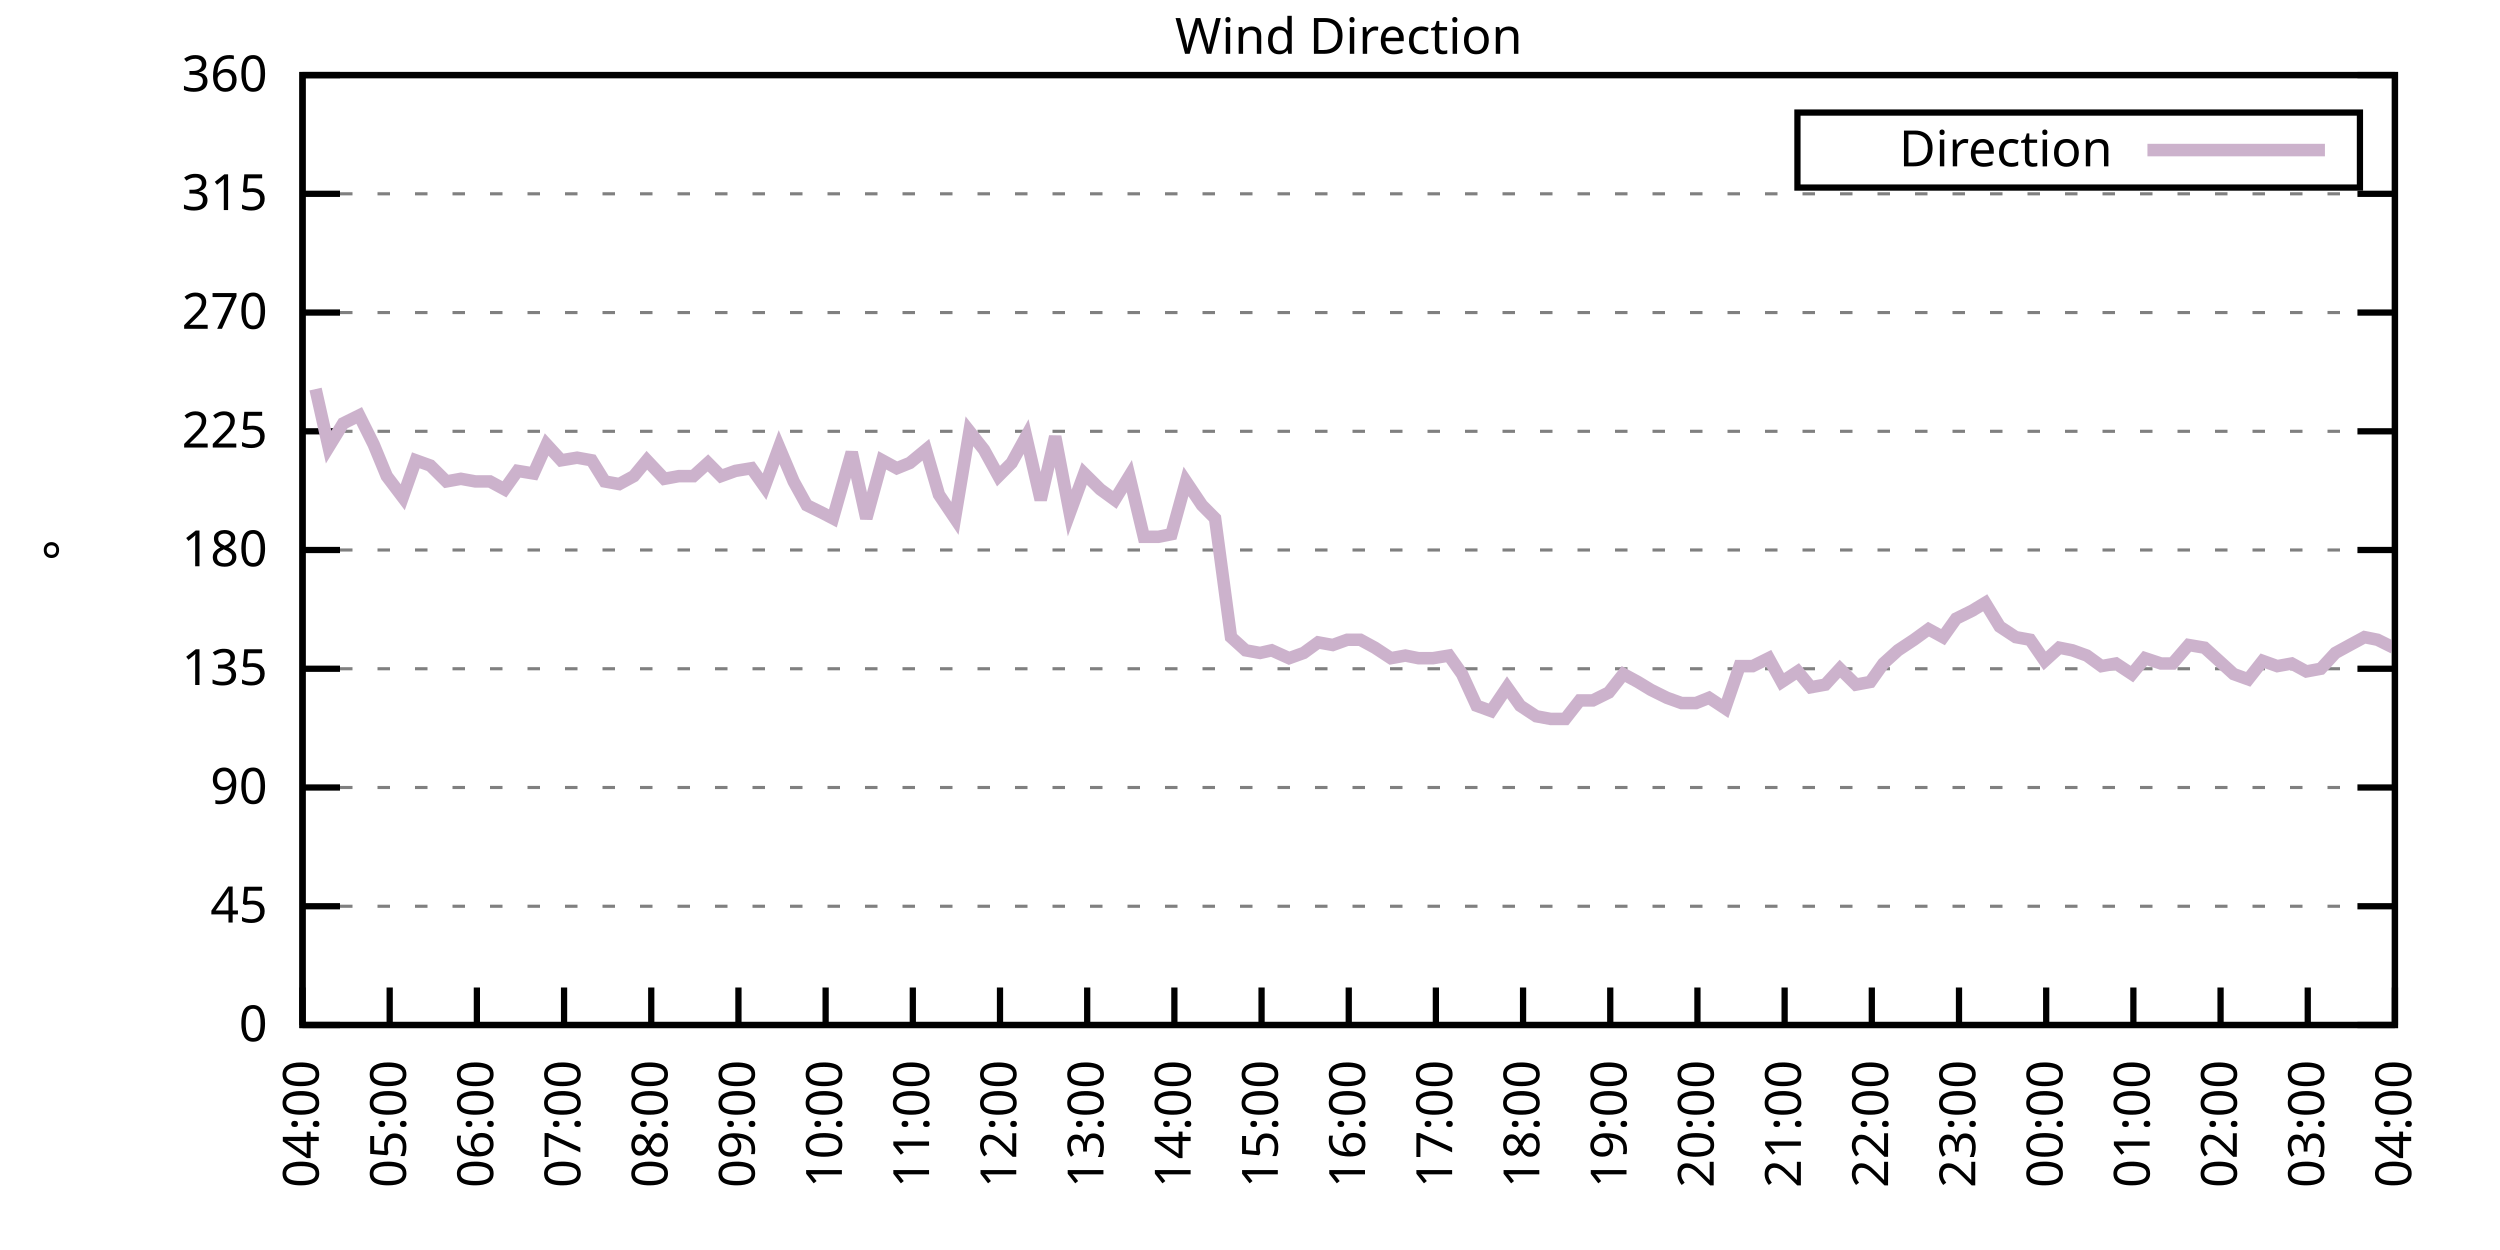
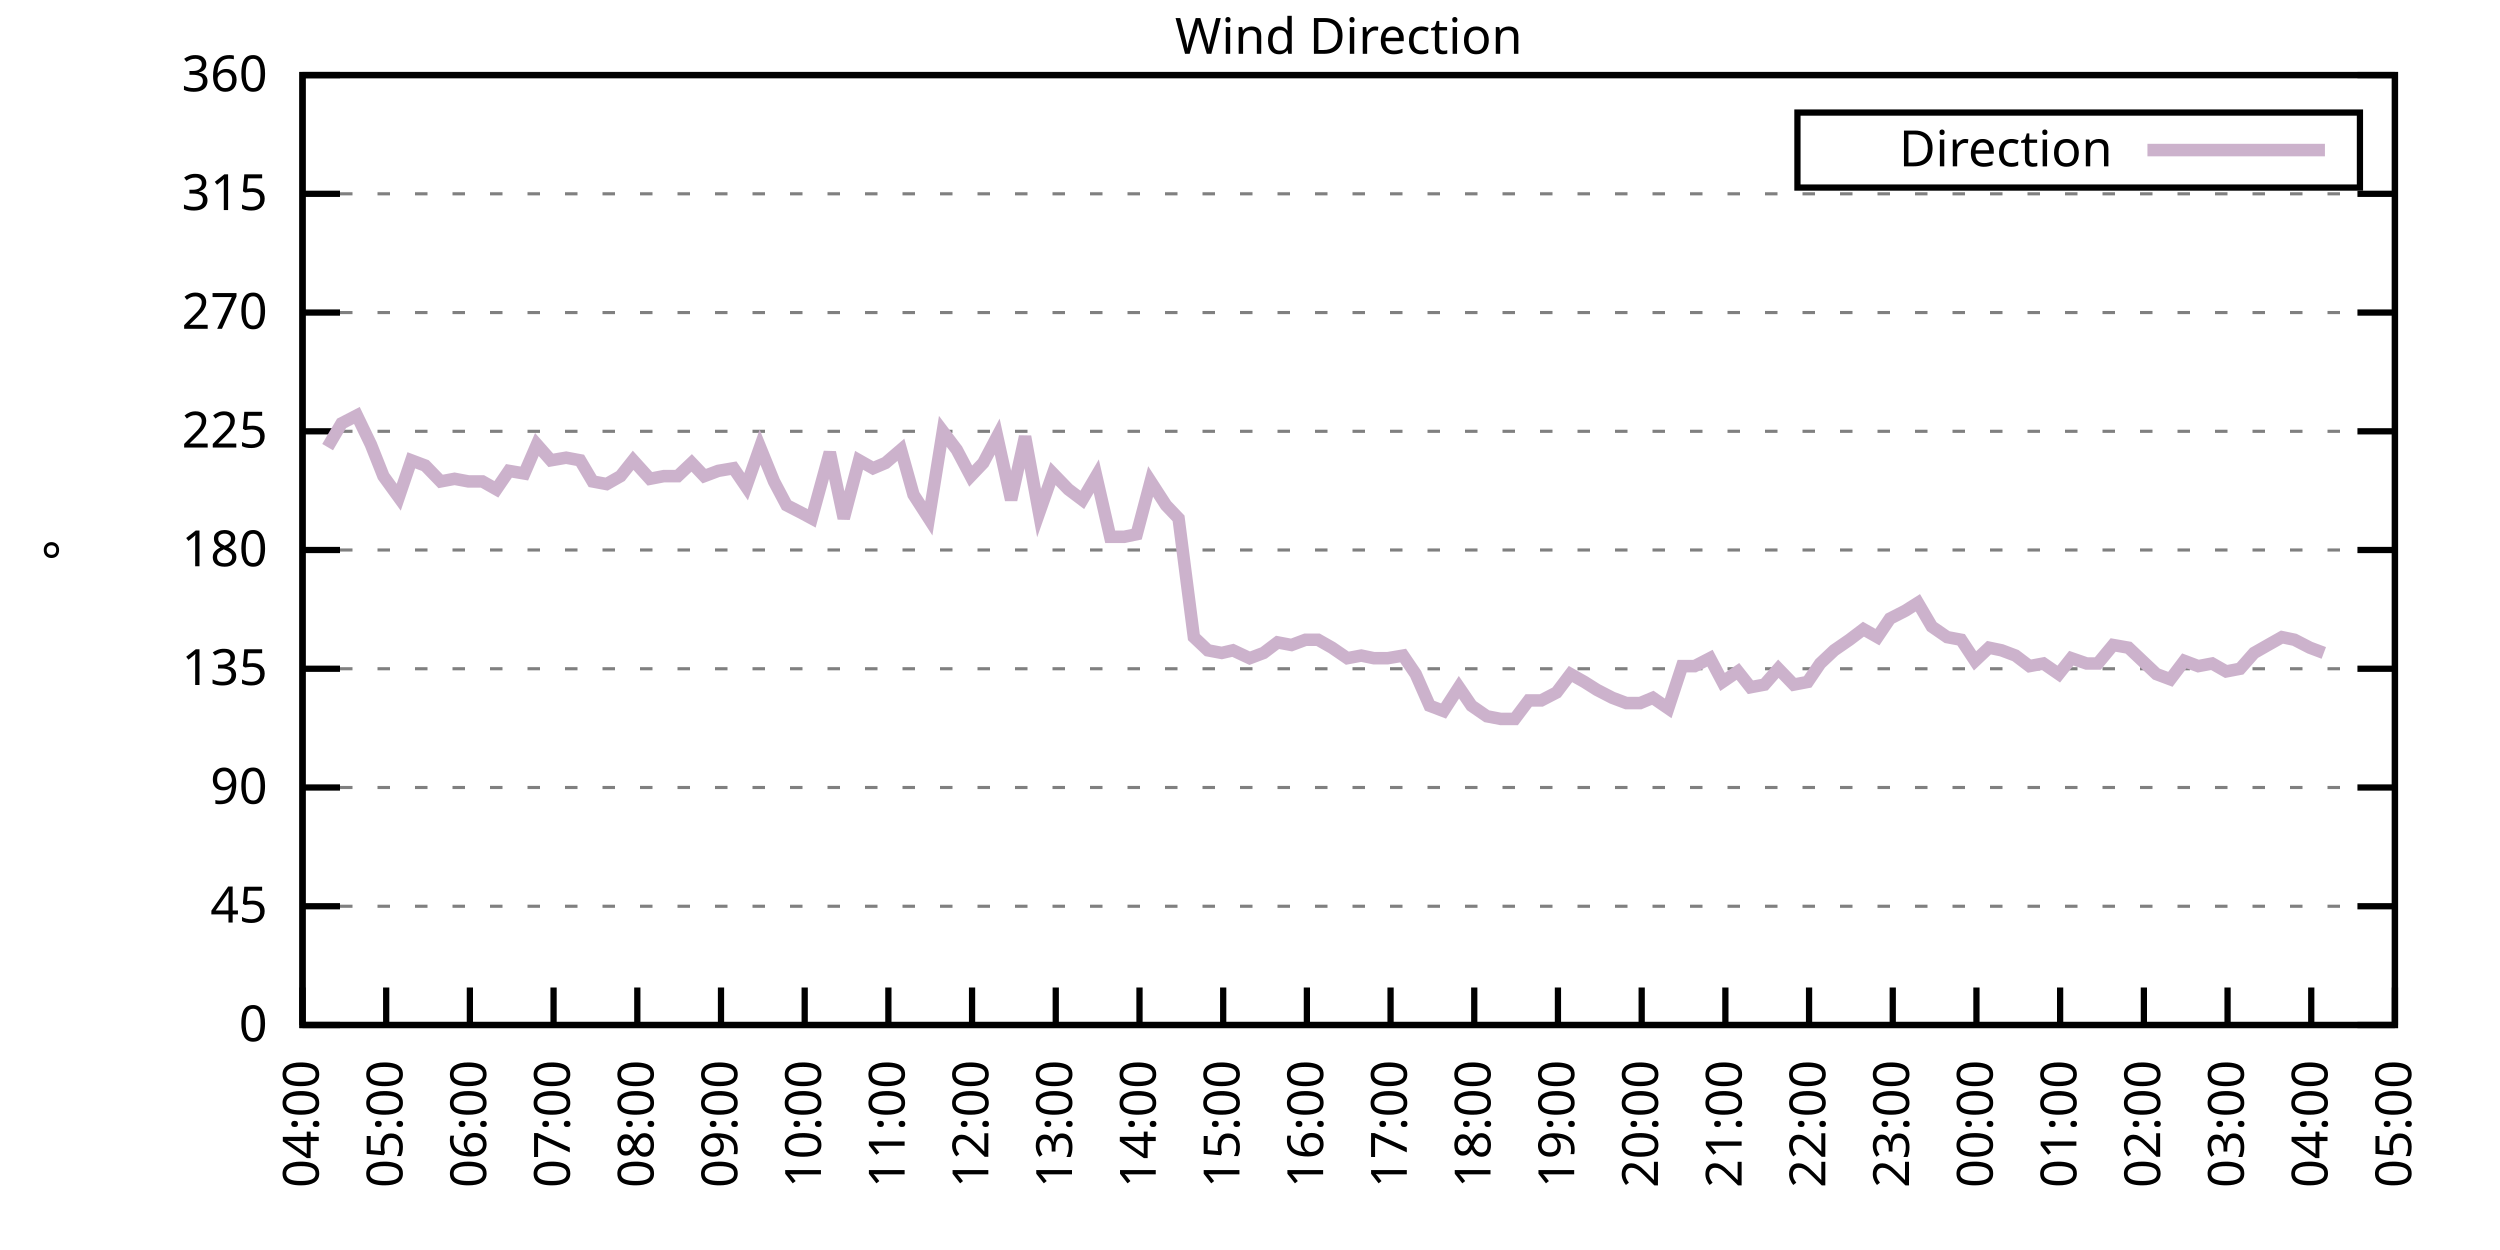
<svg xmlns="http://www.w3.org/2000/svg" xmlns:xlink="http://www.w3.org/1999/xlink" width="400" height="200" viewBox="0 0 400 200">
  <g id="gnuplot_canvas">
    <rect x="0" y="0" width="400" height="200" fill="none" />
    <defs>
      <circle id="gpDot" r="0.5" stroke-width="0.5" stroke="currentColor" />
      <path id="gpPt0" stroke-width="0.333" stroke="currentColor" d="M-1,0 h2 M0,-1 v2" />
      <path id="gpPt1" stroke-width="0.333" stroke="currentColor" d="M-1,-1 L1,1 M1,-1 L-1,1" />
      <path id="gpPt2" stroke-width="0.333" stroke="currentColor" d="M-1,0 L1,0 M0,-1 L0,1 M-1,-1 L1,1 M-1,1 L1,-1" />
      <rect id="gpPt3" stroke-width="0.333" stroke="currentColor" x="-1" y="-1" width="2" height="2" />
      <rect id="gpPt4" stroke-width="0.333" stroke="currentColor" fill="currentColor" x="-1" y="-1" width="2" height="2" />
      <circle id="gpPt5" stroke-width="0.333" stroke="currentColor" cx="0" cy="0" r="1" />
      <use xlink:href="#gpPt5" id="gpPt6" fill="currentColor" stroke="none" />
      <path id="gpPt7" stroke-width="0.333" stroke="currentColor" d="M0,-1.33 L-1.33,0.67 L1.33,0.67 z" />
      <use xlink:href="#gpPt7" id="gpPt8" fill="currentColor" stroke="none" />
      <use xlink:href="#gpPt7" id="gpPt9" stroke="currentColor" transform="rotate(180)" />
      <use xlink:href="#gpPt9" id="gpPt10" fill="currentColor" stroke="none" />
      <use xlink:href="#gpPt3" id="gpPt11" stroke="currentColor" transform="rotate(45)" />
      <use xlink:href="#gpPt11" id="gpPt12" fill="currentColor" stroke="none" />
      <path id="gpPt13" stroke-width="0.333" stroke="currentColor" d="M0,1.330 L1.265,0.411 L0.782,-1.067 L-0.782,-1.076 L-1.265,0.411 z" />
      <use xlink:href="#gpPt13" id="gpPt14" fill="currentColor" stroke="none" />
      <filter id="textbox" filterUnits="objectBoundingBox" x="0" y="0" height="1" width="1">
        <feFlood flood-color="white" flood-opacity="1" result="bgnd" />
        <feComposite in="SourceGraphic" in2="bgnd" operator="atop" />
      </filter>
      <filter id="greybox" filterUnits="objectBoundingBox" x="0" y="0" height="1" width="1">
        <feFlood flood-color="lightgrey" flood-opacity="1" result="grey" />
        <feComposite in="SourceGraphic" in2="grey" operator="atop" />
      </filter>
    </defs>
    <g fill="none" color="white" stroke="currentColor" stroke-width="1.00" stroke-linecap="butt" stroke-linejoin="miter">
</g>
    <g fill="none" color="black" stroke="currentColor" stroke-width="1.00" stroke-linecap="butt" stroke-linejoin="miter">
      <g stroke="none" shape-rendering="crispEdges">
        <polygon fill="rgb(255, 255, 255)" points="48.40,164.00 383.18,164.00 383.18,12.02 48.40,12.02 " />
      </g>
    </g>
    <g fill="none" color="black" stroke="currentColor" stroke-width="1.00" stroke-linecap="butt" stroke-linejoin="miter">
</g>
    <g fill="none" color="black" stroke="black" stroke-width="0.50" stroke-linecap="butt" stroke-linejoin="miter">
</g>
    <g fill="none" color="gray" stroke="currentColor" stroke-width="0.50" stroke-linecap="butt" stroke-linejoin="miter">
      <path stroke="gray" stroke-dasharray="2,4" class="gridline" d="M48.40,164.00 L383.19,164.00  " />
    </g>
    <g fill="none" color="gray" stroke="gray" stroke-width="1.00" stroke-linecap="butt" stroke-linejoin="miter">
</g>
    <g fill="none" color="black" stroke="currentColor" stroke-width="1.00" stroke-linecap="butt" stroke-linejoin="miter">
      <path stroke="black" d="M48.40,164.00 L54.40,164.00 M383.19,164.00 L377.19,164.00  " />
      <g transform="translate(42.80,166.60)" stroke="none" fill="black" font-family="Sans" font-size="8.00" text-anchor="end">
        <text>
          <tspan font-family="Sans"> 0</tspan>
        </text>
      </g>
    </g>
    <g fill="none" color="black" stroke="currentColor" stroke-width="1.00" stroke-linecap="butt" stroke-linejoin="miter">
</g>
    <g fill="none" color="black" stroke="black" stroke-width="0.50" stroke-linecap="butt" stroke-linejoin="miter">
</g>
    <g fill="none" color="gray" stroke="currentColor" stroke-width="0.50" stroke-linecap="butt" stroke-linejoin="miter">
      <path stroke="gray" stroke-dasharray="2,4" class="gridline" d="M48.40,145.00 L383.19,145.00  " />
    </g>
    <g fill="none" color="gray" stroke="gray" stroke-width="1.00" stroke-linecap="butt" stroke-linejoin="miter">
</g>
    <g fill="none" color="black" stroke="currentColor" stroke-width="1.00" stroke-linecap="butt" stroke-linejoin="miter">
      <path stroke="black" d="M48.40,145.00 L54.40,145.00 M383.19,145.00 L377.19,145.00  " />
      <g transform="translate(42.80,147.60)" stroke="none" fill="black" font-family="Sans" font-size="8.00" text-anchor="end">
        <text>
          <tspan font-family="Sans"> 45</tspan>
        </text>
      </g>
    </g>
    <g fill="none" color="black" stroke="currentColor" stroke-width="1.00" stroke-linecap="butt" stroke-linejoin="miter">
</g>
    <g fill="none" color="black" stroke="black" stroke-width="0.50" stroke-linecap="butt" stroke-linejoin="miter">
</g>
    <g fill="none" color="gray" stroke="currentColor" stroke-width="0.50" stroke-linecap="butt" stroke-linejoin="miter">
      <path stroke="gray" stroke-dasharray="2,4" class="gridline" d="M48.40,126.00 L383.19,126.00  " />
    </g>
    <g fill="none" color="gray" stroke="gray" stroke-width="1.00" stroke-linecap="butt" stroke-linejoin="miter">
</g>
    <g fill="none" color="black" stroke="currentColor" stroke-width="1.00" stroke-linecap="butt" stroke-linejoin="miter">
      <path stroke="black" d="M48.40,126.00 L54.40,126.00 M383.19,126.00 L377.19,126.00  " />
      <g transform="translate(42.80,128.60)" stroke="none" fill="black" font-family="Sans" font-size="8.00" text-anchor="end">
        <text>
          <tspan font-family="Sans"> 90</tspan>
        </text>
      </g>
    </g>
    <g fill="none" color="black" stroke="currentColor" stroke-width="1.00" stroke-linecap="butt" stroke-linejoin="miter">
</g>
    <g fill="none" color="black" stroke="black" stroke-width="0.50" stroke-linecap="butt" stroke-linejoin="miter">
</g>
    <g fill="none" color="gray" stroke="currentColor" stroke-width="0.50" stroke-linecap="butt" stroke-linejoin="miter">
      <path stroke="gray" stroke-dasharray="2,4" class="gridline" d="M48.40,107.00 L383.19,107.00  " />
    </g>
    <g fill="none" color="gray" stroke="gray" stroke-width="1.00" stroke-linecap="butt" stroke-linejoin="miter">
</g>
    <g fill="none" color="black" stroke="currentColor" stroke-width="1.00" stroke-linecap="butt" stroke-linejoin="miter">
      <path stroke="black" d="M48.40,107.00 L54.40,107.00 M383.19,107.00 L377.19,107.00  " />
      <g transform="translate(42.80,109.60)" stroke="none" fill="black" font-family="Sans" font-size="8.00" text-anchor="end">
        <text>
          <tspan font-family="Sans"> 135</tspan>
        </text>
      </g>
    </g>
    <g fill="none" color="black" stroke="currentColor" stroke-width="1.00" stroke-linecap="butt" stroke-linejoin="miter">
</g>
    <g fill="none" color="black" stroke="black" stroke-width="0.50" stroke-linecap="butt" stroke-linejoin="miter">
</g>
    <g fill="none" color="gray" stroke="currentColor" stroke-width="0.50" stroke-linecap="butt" stroke-linejoin="miter">
      <path stroke="gray" stroke-dasharray="2,4" class="gridline" d="M48.40,88.00 L383.19,88.00  " />
    </g>
    <g fill="none" color="gray" stroke="gray" stroke-width="1.00" stroke-linecap="butt" stroke-linejoin="miter">
</g>
    <g fill="none" color="black" stroke="currentColor" stroke-width="1.00" stroke-linecap="butt" stroke-linejoin="miter">
      <path stroke="black" d="M48.40,88.00 L54.40,88.00 M383.19,88.00 L377.19,88.00  " />
      <g transform="translate(42.80,90.60)" stroke="none" fill="black" font-family="Sans" font-size="8.00" text-anchor="end">
        <text>
          <tspan font-family="Sans"> 180</tspan>
        </text>
      </g>
    </g>
    <g fill="none" color="black" stroke="currentColor" stroke-width="1.00" stroke-linecap="butt" stroke-linejoin="miter">
</g>
    <g fill="none" color="black" stroke="black" stroke-width="0.50" stroke-linecap="butt" stroke-linejoin="miter">
</g>
    <g fill="none" color="gray" stroke="currentColor" stroke-width="0.50" stroke-linecap="butt" stroke-linejoin="miter">
      <path stroke="gray" stroke-dasharray="2,4" class="gridline" d="M48.40,69.01 L383.19,69.01  " />
    </g>
    <g fill="none" color="gray" stroke="gray" stroke-width="1.00" stroke-linecap="butt" stroke-linejoin="miter">
</g>
    <g fill="none" color="black" stroke="currentColor" stroke-width="1.00" stroke-linecap="butt" stroke-linejoin="miter">
      <path stroke="black" d="M48.40,69.01 L54.40,69.01 M383.19,69.01 L377.19,69.01  " />
      <g transform="translate(42.80,71.61)" stroke="none" fill="black" font-family="Sans" font-size="8.00" text-anchor="end">
        <text>
          <tspan font-family="Sans"> 225</tspan>
        </text>
      </g>
    </g>
    <g fill="none" color="black" stroke="currentColor" stroke-width="1.00" stroke-linecap="butt" stroke-linejoin="miter">
</g>
    <g fill="none" color="black" stroke="black" stroke-width="0.50" stroke-linecap="butt" stroke-linejoin="miter">
</g>
    <g fill="none" color="gray" stroke="currentColor" stroke-width="0.50" stroke-linecap="butt" stroke-linejoin="miter">
      <path stroke="gray" stroke-dasharray="2,4" class="gridline" d="M48.40,50.01 L383.19,50.01  " />
    </g>
    <g fill="none" color="gray" stroke="gray" stroke-width="1.00" stroke-linecap="butt" stroke-linejoin="miter">
</g>
    <g fill="none" color="black" stroke="currentColor" stroke-width="1.00" stroke-linecap="butt" stroke-linejoin="miter">
      <path stroke="black" d="M48.40,50.01 L54.40,50.01 M383.19,50.01 L377.19,50.01  " />
      <g transform="translate(42.80,52.61)" stroke="none" fill="black" font-family="Sans" font-size="8.00" text-anchor="end">
        <text>
          <tspan font-family="Sans"> 270</tspan>
        </text>
      </g>
    </g>
    <g fill="none" color="black" stroke="currentColor" stroke-width="1.00" stroke-linecap="butt" stroke-linejoin="miter">
</g>
    <g fill="none" color="black" stroke="black" stroke-width="0.50" stroke-linecap="butt" stroke-linejoin="miter">
</g>
    <g fill="none" color="gray" stroke="currentColor" stroke-width="0.50" stroke-linecap="butt" stroke-linejoin="miter">
      <path stroke="gray" stroke-dasharray="2,4" class="gridline" d="M48.40,31.01 L383.19,31.01  " />
    </g>
    <g fill="none" color="gray" stroke="gray" stroke-width="1.00" stroke-linecap="butt" stroke-linejoin="miter">
</g>
    <g fill="none" color="black" stroke="currentColor" stroke-width="1.00" stroke-linecap="butt" stroke-linejoin="miter">
      <path stroke="black" d="M48.40,31.01 L54.40,31.01 M383.19,31.01 L377.19,31.01  " />
      <g transform="translate(42.80,33.61)" stroke="none" fill="black" font-family="Sans" font-size="8.00" text-anchor="end">
        <text>
          <tspan font-family="Sans"> 315</tspan>
        </text>
      </g>
    </g>
    <g fill="none" color="black" stroke="currentColor" stroke-width="1.00" stroke-linecap="butt" stroke-linejoin="miter">
</g>
    <g fill="none" color="black" stroke="black" stroke-width="0.50" stroke-linecap="butt" stroke-linejoin="miter">
</g>
    <g fill="none" color="gray" stroke="currentColor" stroke-width="0.50" stroke-linecap="butt" stroke-linejoin="miter">
      <path stroke="gray" stroke-dasharray="2,4" class="gridline" d="M48.40,12.01 L383.19,12.01  " />
    </g>
    <g fill="none" color="gray" stroke="gray" stroke-width="1.00" stroke-linecap="butt" stroke-linejoin="miter">
</g>
    <g fill="none" color="black" stroke="currentColor" stroke-width="1.00" stroke-linecap="butt" stroke-linejoin="miter">
      <path stroke="black" d="M48.40,12.01 L54.40,12.01 M383.19,12.01 L377.19,12.01  " />
      <g transform="translate(42.80,14.61)" stroke="none" fill="black" font-family="Sans" font-size="8.00" text-anchor="end">
        <text>
          <tspan font-family="Sans"> 360</tspan>
        </text>
      </g>
    </g>
    <g fill="none" color="black" stroke="currentColor" stroke-width="1.00" stroke-linecap="butt" stroke-linejoin="miter">
      <path stroke="black" d="M48.40,164.00 L48.40,158.00  " />
      <g transform="translate(51.00,169.60) rotate(270.00)" stroke="none" fill="black" font-family="Sans" font-size="8.00" text-anchor="end">
        <text>
          <tspan font-family="Sans">04:00</tspan>
        </text>
      </g>
    </g>
    <g fill="none" color="black" stroke="currentColor" stroke-width="1.00" stroke-linecap="butt" stroke-linejoin="miter">
-       <path stroke="black" d="M62.35,164.00 L62.35,158.00  " />
-       <g transform="translate(64.95,169.60) rotate(270.00)" stroke="none" fill="black" font-family="Sans" font-size="8.00" text-anchor="end">
+       <path stroke="black" d="M61.79,164.00 L61.79,158.00  " />
+       <g transform="translate(64.39,169.60) rotate(270.00)" stroke="none" fill="black" font-family="Sans" font-size="8.00" text-anchor="end">
        <text>
          <tspan font-family="Sans">05:00</tspan>
        </text>
      </g>
    </g>
    <g fill="none" color="black" stroke="currentColor" stroke-width="1.00" stroke-linecap="butt" stroke-linejoin="miter">
-       <path stroke="black" d="M76.30,164.00 L76.30,158.00  " />
-       <g transform="translate(78.90,169.60) rotate(270.00)" stroke="none" fill="black" font-family="Sans" font-size="8.00" text-anchor="end">
+       <path stroke="black" d="M75.18,164.00 L75.18,158.00  " />
+       <g transform="translate(77.78,169.60) rotate(270.00)" stroke="none" fill="black" font-family="Sans" font-size="8.00" text-anchor="end">
        <text>
          <tspan font-family="Sans">06:00</tspan>
        </text>
      </g>
    </g>
    <g fill="none" color="black" stroke="currentColor" stroke-width="1.00" stroke-linecap="butt" stroke-linejoin="miter">
-       <path stroke="black" d="M90.25,164.00 L90.25,158.00  " />
-       <g transform="translate(92.85,169.60) rotate(270.00)" stroke="none" fill="black" font-family="Sans" font-size="8.00" text-anchor="end">
+       <path stroke="black" d="M88.57,164.00 L88.57,158.00  " />
+       <g transform="translate(91.17,169.60) rotate(270.00)" stroke="none" fill="black" font-family="Sans" font-size="8.00" text-anchor="end">
        <text>
          <tspan font-family="Sans">07:00</tspan>
        </text>
      </g>
    </g>
    <g fill="none" color="black" stroke="currentColor" stroke-width="1.00" stroke-linecap="butt" stroke-linejoin="miter">
-       <path stroke="black" d="M104.20,164.00 L104.20,158.00  " />
-       <g transform="translate(106.80,169.60) rotate(270.00)" stroke="none" fill="black" font-family="Sans" font-size="8.00" text-anchor="end">
+       <path stroke="black" d="M101.97,164.00 L101.97,158.00  " />
+       <g transform="translate(104.57,169.60) rotate(270.00)" stroke="none" fill="black" font-family="Sans" font-size="8.00" text-anchor="end">
        <text>
          <tspan font-family="Sans">08:00</tspan>
        </text>
      </g>
    </g>
    <g fill="none" color="black" stroke="currentColor" stroke-width="1.00" stroke-linecap="butt" stroke-linejoin="miter">
-       <path stroke="black" d="M118.15,164.00 L118.15,158.00  " />
-       <g transform="translate(120.75,169.60) rotate(270.00)" stroke="none" fill="black" font-family="Sans" font-size="8.00" text-anchor="end">
+       <path stroke="black" d="M115.36,164.00 L115.36,158.00  " />
+       <g transform="translate(117.96,169.60) rotate(270.00)" stroke="none" fill="black" font-family="Sans" font-size="8.00" text-anchor="end">
        <text>
          <tspan font-family="Sans">09:00</tspan>
        </text>
      </g>
    </g>
    <g fill="none" color="black" stroke="currentColor" stroke-width="1.00" stroke-linecap="butt" stroke-linejoin="miter">
-       <path stroke="black" d="M132.10,164.00 L132.10,158.00  " />
-       <g transform="translate(134.70,169.60) rotate(270.00)" stroke="none" fill="black" font-family="Sans" font-size="8.00" text-anchor="end">
+       <path stroke="black" d="M128.75,164.00 L128.75,158.00  " />
+       <g transform="translate(131.35,169.60) rotate(270.00)" stroke="none" fill="black" font-family="Sans" font-size="8.00" text-anchor="end">
        <text>
          <tspan font-family="Sans">10:00</tspan>
        </text>
      </g>
    </g>
    <g fill="none" color="black" stroke="currentColor" stroke-width="1.00" stroke-linecap="butt" stroke-linejoin="miter">
-       <path stroke="black" d="M146.05,164.00 L146.05,158.00  " />
-       <g transform="translate(148.65,169.60) rotate(270.00)" stroke="none" fill="black" font-family="Sans" font-size="8.00" text-anchor="end">
+       <path stroke="black" d="M142.14,164.00 L142.14,158.00  " />
+       <g transform="translate(144.74,169.60) rotate(270.00)" stroke="none" fill="black" font-family="Sans" font-size="8.00" text-anchor="end">
        <text>
          <tspan font-family="Sans">11:00</tspan>
        </text>
      </g>
    </g>
    <g fill="none" color="black" stroke="currentColor" stroke-width="1.00" stroke-linecap="butt" stroke-linejoin="miter">
-       <path stroke="black" d="M160.00,164.00 L160.00,158.00  " />
-       <g transform="translate(162.60,169.60) rotate(270.00)" stroke="none" fill="black" font-family="Sans" font-size="8.00" text-anchor="end">
+       <path stroke="black" d="M155.53,164.00 L155.53,158.00  " />
+       <g transform="translate(158.13,169.60) rotate(270.00)" stroke="none" fill="black" font-family="Sans" font-size="8.00" text-anchor="end">
        <text>
          <tspan font-family="Sans">12:00</tspan>
        </text>
      </g>
    </g>
    <g fill="none" color="black" stroke="currentColor" stroke-width="1.00" stroke-linecap="butt" stroke-linejoin="miter">
-       <path stroke="black" d="M173.95,164.00 L173.95,158.00  " />
-       <g transform="translate(176.55,169.60) rotate(270.00)" stroke="none" fill="black" font-family="Sans" font-size="8.00" text-anchor="end">
+       <path stroke="black" d="M168.92,164.00 L168.92,158.00  " />
+       <g transform="translate(171.52,169.60) rotate(270.00)" stroke="none" fill="black" font-family="Sans" font-size="8.00" text-anchor="end">
        <text>
          <tspan font-family="Sans">13:00</tspan>
        </text>
      </g>
    </g>
    <g fill="none" color="black" stroke="currentColor" stroke-width="1.00" stroke-linecap="butt" stroke-linejoin="miter">
-       <path stroke="black" d="M187.90,164.00 L187.90,158.00  " />
-       <g transform="translate(190.50,169.60) rotate(270.00)" stroke="none" fill="black" font-family="Sans" font-size="8.00" text-anchor="end">
+       <path stroke="black" d="M182.32,164.00 L182.32,158.00  " />
+       <g transform="translate(184.92,169.60) rotate(270.00)" stroke="none" fill="black" font-family="Sans" font-size="8.00" text-anchor="end">
        <text>
          <tspan font-family="Sans">14:00</tspan>
        </text>
      </g>
    </g>
    <g fill="none" color="black" stroke="currentColor" stroke-width="1.00" stroke-linecap="butt" stroke-linejoin="miter">
-       <path stroke="black" d="M201.85,164.00 L201.85,158.00  " />
-       <g transform="translate(204.45,169.60) rotate(270.00)" stroke="none" fill="black" font-family="Sans" font-size="8.00" text-anchor="end">
+       <path stroke="black" d="M195.71,164.00 L195.71,158.00  " />
+       <g transform="translate(198.31,169.60) rotate(270.00)" stroke="none" fill="black" font-family="Sans" font-size="8.00" text-anchor="end">
        <text>
          <tspan font-family="Sans">15:00</tspan>
        </text>
      </g>
    </g>
    <g fill="none" color="black" stroke="currentColor" stroke-width="1.00" stroke-linecap="butt" stroke-linejoin="miter">
-       <path stroke="black" d="M215.80,164.00 L215.80,158.00  " />
-       <g transform="translate(218.40,169.60) rotate(270.00)" stroke="none" fill="black" font-family="Sans" font-size="8.00" text-anchor="end">
+       <path stroke="black" d="M209.10,164.00 L209.10,158.00  " />
+       <g transform="translate(211.70,169.60) rotate(270.00)" stroke="none" fill="black" font-family="Sans" font-size="8.00" text-anchor="end">
        <text>
          <tspan font-family="Sans">16:00</tspan>
        </text>
      </g>
    </g>
    <g fill="none" color="black" stroke="currentColor" stroke-width="1.00" stroke-linecap="butt" stroke-linejoin="miter">
-       <path stroke="black" d="M229.74,164.00 L229.74,158.00  " />
-       <g transform="translate(232.34,169.60) rotate(270.00)" stroke="none" fill="black" font-family="Sans" font-size="8.00" text-anchor="end">
+       <path stroke="black" d="M222.49,164.00 L222.49,158.00  " />
+       <g transform="translate(225.09,169.60) rotate(270.00)" stroke="none" fill="black" font-family="Sans" font-size="8.00" text-anchor="end">
        <text>
          <tspan font-family="Sans">17:00</tspan>
        </text>
      </g>
    </g>
    <g fill="none" color="black" stroke="currentColor" stroke-width="1.00" stroke-linecap="butt" stroke-linejoin="miter">
-       <path stroke="black" d="M243.69,164.00 L243.69,158.00  " />
-       <g transform="translate(246.29,169.60) rotate(270.00)" stroke="none" fill="black" font-family="Sans" font-size="8.00" text-anchor="end">
+       <path stroke="black" d="M235.88,164.00 L235.88,158.00  " />
+       <g transform="translate(238.48,169.60) rotate(270.00)" stroke="none" fill="black" font-family="Sans" font-size="8.00" text-anchor="end">
        <text>
          <tspan font-family="Sans">18:00</tspan>
        </text>
      </g>
    </g>
    <g fill="none" color="black" stroke="currentColor" stroke-width="1.00" stroke-linecap="butt" stroke-linejoin="miter">
-       <path stroke="black" d="M257.64,164.00 L257.64,158.00  " />
-       <g transform="translate(260.24,169.60) rotate(270.00)" stroke="none" fill="black" font-family="Sans" font-size="8.00" text-anchor="end">
+       <path stroke="black" d="M249.27,164.00 L249.27,158.00  " />
+       <g transform="translate(251.87,169.60) rotate(270.00)" stroke="none" fill="black" font-family="Sans" font-size="8.00" text-anchor="end">
        <text>
          <tspan font-family="Sans">19:00</tspan>
        </text>
      </g>
    </g>
    <g fill="none" color="black" stroke="currentColor" stroke-width="1.00" stroke-linecap="butt" stroke-linejoin="miter">
-       <path stroke="black" d="M271.59,164.00 L271.59,158.00  " />
-       <g transform="translate(274.19,169.60) rotate(270.00)" stroke="none" fill="black" font-family="Sans" font-size="8.00" text-anchor="end">
+       <path stroke="black" d="M262.67,164.00 L262.67,158.00  " />
+       <g transform="translate(265.27,169.60) rotate(270.00)" stroke="none" fill="black" font-family="Sans" font-size="8.00" text-anchor="end">
        <text>
          <tspan font-family="Sans">20:00</tspan>
        </text>
      </g>
    </g>
    <g fill="none" color="black" stroke="currentColor" stroke-width="1.00" stroke-linecap="butt" stroke-linejoin="miter">
-       <path stroke="black" d="M285.54,164.00 L285.54,158.00  " />
-       <g transform="translate(288.14,169.60) rotate(270.00)" stroke="none" fill="black" font-family="Sans" font-size="8.00" text-anchor="end">
+       <path stroke="black" d="M276.06,164.00 L276.06,158.00  " />
+       <g transform="translate(278.66,169.60) rotate(270.00)" stroke="none" fill="black" font-family="Sans" font-size="8.00" text-anchor="end">
        <text>
          <tspan font-family="Sans">21:00</tspan>
        </text>
      </g>
    </g>
    <g fill="none" color="black" stroke="currentColor" stroke-width="1.00" stroke-linecap="butt" stroke-linejoin="miter">
-       <path stroke="black" d="M299.49,164.00 L299.49,158.00  " />
-       <g transform="translate(302.09,169.60) rotate(270.00)" stroke="none" fill="black" font-family="Sans" font-size="8.00" text-anchor="end">
+       <path stroke="black" d="M289.45,164.00 L289.45,158.00  " />
+       <g transform="translate(292.05,169.60) rotate(270.00)" stroke="none" fill="black" font-family="Sans" font-size="8.00" text-anchor="end">
        <text>
          <tspan font-family="Sans">22:00</tspan>
        </text>
      </g>
    </g>
    <g fill="none" color="black" stroke="currentColor" stroke-width="1.00" stroke-linecap="butt" stroke-linejoin="miter">
-       <path stroke="black" d="M313.44,164.00 L313.44,158.00  " />
-       <g transform="translate(316.04,169.60) rotate(270.00)" stroke="none" fill="black" font-family="Sans" font-size="8.00" text-anchor="end">
+       <path stroke="black" d="M302.84,164.00 L302.84,158.00  " />
+       <g transform="translate(305.44,169.60) rotate(270.00)" stroke="none" fill="black" font-family="Sans" font-size="8.00" text-anchor="end">
        <text>
          <tspan font-family="Sans">23:00</tspan>
        </text>
      </g>
    </g>
    <g fill="none" color="black" stroke="currentColor" stroke-width="1.00" stroke-linecap="butt" stroke-linejoin="miter">
-       <path stroke="black" d="M327.39,164.00 L327.39,158.00  " />
-       <g transform="translate(329.99,169.60) rotate(270.00)" stroke="none" fill="black" font-family="Sans" font-size="8.00" text-anchor="end">
+       <path stroke="black" d="M316.23,164.00 L316.23,158.00  " />
+       <g transform="translate(318.83,169.60) rotate(270.00)" stroke="none" fill="black" font-family="Sans" font-size="8.00" text-anchor="end">
        <text>
          <tspan font-family="Sans">00:00</tspan>
        </text>
      </g>
    </g>
    <g fill="none" color="black" stroke="currentColor" stroke-width="1.00" stroke-linecap="butt" stroke-linejoin="miter">
-       <path stroke="black" d="M341.34,164.00 L341.34,158.00  " />
-       <g transform="translate(343.94,169.60) rotate(270.00)" stroke="none" fill="black" font-family="Sans" font-size="8.00" text-anchor="end">
+       <path stroke="black" d="M329.62,164.00 L329.62,158.00  " />
+       <g transform="translate(332.22,169.60) rotate(270.00)" stroke="none" fill="black" font-family="Sans" font-size="8.00" text-anchor="end">
        <text>
          <tspan font-family="Sans">01:00</tspan>
        </text>
      </g>
    </g>
    <g fill="none" color="black" stroke="currentColor" stroke-width="1.00" stroke-linecap="butt" stroke-linejoin="miter">
-       <path stroke="black" d="M355.29,164.00 L355.29,158.00  " />
-       <g transform="translate(357.89,169.60) rotate(270.00)" stroke="none" fill="black" font-family="Sans" font-size="8.00" text-anchor="end">
+       <path stroke="black" d="M343.02,164.00 L343.02,158.00  " />
+       <g transform="translate(345.62,169.60) rotate(270.00)" stroke="none" fill="black" font-family="Sans" font-size="8.00" text-anchor="end">
        <text>
          <tspan font-family="Sans">02:00</tspan>
        </text>
      </g>
    </g>
    <g fill="none" color="black" stroke="currentColor" stroke-width="1.00" stroke-linecap="butt" stroke-linejoin="miter">
-       <path stroke="black" d="M369.24,164.00 L369.24,158.00  " />
-       <g transform="translate(371.84,169.60) rotate(270.00)" stroke="none" fill="black" font-family="Sans" font-size="8.00" text-anchor="end">
+       <path stroke="black" d="M356.41,164.00 L356.41,158.00  " />
+       <g transform="translate(359.01,169.60) rotate(270.00)" stroke="none" fill="black" font-family="Sans" font-size="8.00" text-anchor="end">
        <text>
          <tspan font-family="Sans">03:00</tspan>
+         </text>
+       </g>
+     </g>
+     <g fill="none" color="black" stroke="currentColor" stroke-width="1.00" stroke-linecap="butt" stroke-linejoin="miter">
+       <path stroke="black" d="M369.80,164.00 L369.80,158.00  " />
+       <g transform="translate(372.40,169.60) rotate(270.00)" stroke="none" fill="black" font-family="Sans" font-size="8.00" text-anchor="end">
+         <text>
+           <tspan font-family="Sans">04:00</tspan>
        </text>
      </g>
    </g>
    <g fill="none" color="black" stroke="currentColor" stroke-width="1.00" stroke-linecap="butt" stroke-linejoin="miter">
      <path stroke="black" d="M383.19,164.00 L383.19,158.00  " />
      <g transform="translate(385.79,169.60) rotate(270.00)" stroke="none" fill="black" font-family="Sans" font-size="8.00" text-anchor="end">
        <text>
-           <tspan font-family="Sans">04:00</tspan>
+           <tspan font-family="Sans">05:00</tspan>
        </text>
      </g>
    </g>
    <g fill="none" color="black" stroke="currentColor" stroke-width="1.00" stroke-linecap="butt" stroke-linejoin="miter">
</g>
    <g fill="none" color="black" stroke="currentColor" stroke-width="1.00" stroke-linecap="butt" stroke-linejoin="miter">
      <path stroke="black" d="M48.40,12.01 L48.40,164.00 L383.19,164.00 L383.19,12.01 L48.40,12.01 Z  " />
    </g>
    <g fill="none" color="black" stroke="currentColor" stroke-width="1.00" stroke-linecap="butt" stroke-linejoin="miter">
</g>
    <g fill="none" color="black" stroke="currentColor" stroke-width="1.00" stroke-linecap="butt" stroke-linejoin="miter">
      <path stroke="black" d="M287.59,30.01 L287.59,18.01 L377.59,18.01 L377.59,30.01 L287.59,30.01 Z  " />
    </g>
    <g id="Wind_direction_plot_1">
      <g fill="none" color="white" stroke="black" stroke-width="2.00" stroke-linecap="butt" stroke-linejoin="miter">
</g>
      <g fill="none" color="black" stroke="currentColor" stroke-width="2.00" stroke-linecap="butt" stroke-linejoin="miter">
        <g transform="translate(337.99,26.61)" stroke="none" fill="black" font-family="Sans" font-size="8.00" text-anchor="end">
          <text>
            <tspan font-family="Sans">Direction</tspan>
          </text>
        </g>
      </g>
      <g fill="none" color="black" stroke="currentColor" stroke-width="2.00" stroke-linecap="butt" stroke-linejoin="miter">
-         <path stroke="rgb(204, 178, 204)" d="M343.59,24.01 L371.99,24.01 M50.49,62.25 L52.58,71.54 L54.91,67.74 L57.47,66.47 L59.79,71.12 L61.88,76.18   L64.44,79.56 L66.53,73.65 L68.86,74.49 L71.42,77.03 L73.74,76.61 L76.07,77.03 L78.39,77.03 L80.72,78.29   L82.81,75.34 L85.37,75.76 L87.46,71.12 L89.78,73.65 L92.34,73.23 L94.67,73.65 L96.76,77.03 L99.08,77.45   L101.41,76.18 L103.50,73.65 L106.29,76.61 L108.62,76.18 L110.94,76.18 L113.27,74.07 L115.36,76.18 L117.68,75.34   L120.24,74.92 L122.33,77.87 L124.66,71.54 L126.98,77.03 L129.08,80.83 L131.63,82.09 L133.26,82.94 L136.28,72.38   L138.61,82.94 L141.16,73.65 L143.49,74.92 L145.58,74.07 L148.14,71.96 L150.23,79.14 L152.79,82.94 L155.11,69.01   L157.44,71.96 L159.76,76.18 L161.86,74.07 L164.18,69.85 L166.51,79.98 L168.83,69.85 L171.16,82.09 L173.48,75.76   L176.04,78.29 L178.36,79.98 L180.69,76.18 L183.01,85.89 L185.34,85.89 L187.43,85.47 L189.76,77.03 L192.31,80.83   L194.41,82.94 L196.96,101.94 L199.29,104.05 L201.61,104.47 L203.47,104.05 L206.26,105.31 L208.59,104.47 L210.91,102.78   L213.24,103.20 L215.56,102.36 L217.65,102.36 L219.98,103.63 L222.54,105.31 L224.86,104.89 L226.95,105.31 L229.28,105.31   L231.84,104.89 L233.93,107.85 L236.25,112.91 L238.58,113.76 L241.14,109.96 L243.23,112.91 L245.79,114.60 L248.11,115.03   L250.44,115.03 L252.76,112.07 L254.85,112.07 L257.41,110.80 L259.74,107.85 L262.06,109.11 L264.15,110.38 L266.71,111.65   L269.04,112.49 L271.36,112.49 L273.45,111.65 L276.01,113.34 L278.34,106.58 L280.43,106.58 L282.99,105.31 L285.08,109.11   L287.64,107.43 L289.73,109.96 L292.05,109.54 L294.38,107.00 L296.94,109.54 L299.26,109.11 L301.35,106.16 L303.68,104.05   L306.23,102.36 L308.56,100.67 L310.88,101.94 L312.98,98.98 L315.53,97.72 L317.63,96.45 L319.95,100.25 L322.51,101.94   L324.83,102.36 L327.16,105.74 L329.48,103.63 L331.58,104.05 L333.90,104.89 L336.23,106.58 L338.55,106.16 L341.11,107.85   L343.20,105.31 L345.76,106.16 L347.62,106.16 L350.18,103.20 L352.73,103.63 L355.06,105.74 L357.38,107.85 L359.71,108.69   L362.03,105.74 L364.36,106.58 L366.68,106.16 L369.01,107.43 L371.33,107.00 L373.66,104.47 L375.98,103.20 L378.31,101.94   L380.40,102.36 L382.96,103.63  " />
+         <path stroke="rgb(204, 178, 204)" d="M343.59,24.01 L371.99,24.01 M52.42,71.54 L54.65,67.74 L57.10,66.47 L59.34,71.12 L61.35,76.18 L63.80,79.56   L65.81,73.65 L68.04,74.49 L70.50,77.03 L72.73,76.61 L74.96,77.03 L77.19,77.03 L79.42,78.29 L81.43,75.34   L83.89,75.76 L85.90,71.12 L88.13,73.65 L90.58,73.23 L92.82,73.65 L94.82,77.03 L97.06,77.45 L99.29,76.18   L101.30,73.65 L103.98,76.61 L106.21,76.18 L108.44,76.18 L110.67,74.07 L112.68,76.18 L114.91,75.34 L117.37,74.92   L119.38,77.87 L121.61,71.54 L123.84,77.03 L125.85,80.83 L128.30,82.09 L129.87,82.94 L132.77,72.38 L135.00,82.94   L137.45,73.65 L139.69,74.92 L141.69,74.07 L144.15,71.96 L146.16,79.14 L148.61,82.94 L150.85,69.01 L153.08,71.96   L155.31,76.18 L157.32,74.07 L159.55,69.85 L161.78,79.98 L164.01,69.85 L166.25,82.09 L168.48,75.76 L170.93,78.29   L173.17,79.98 L175.40,76.18 L177.63,85.89 L179.86,85.89 L181.87,85.47 L184.10,77.03 L186.56,80.83 L188.57,82.94   L191.02,101.94 L193.25,104.05 L195.48,104.47 L197.27,104.05 L199.95,105.31 L202.18,104.47 L204.41,102.78 L206.64,103.20   L208.88,102.36 L210.88,102.36 L213.12,103.63 L215.57,105.31 L217.80,104.89 L219.81,105.31 L222.04,105.31 L224.50,104.89   L226.51,107.85 L228.74,112.91 L230.97,113.76 L233.43,109.96 L235.44,112.91 L237.89,114.60 L240.12,115.03 L242.36,115.03   L244.59,112.07 L246.60,112.07 L249.05,110.80 L251.28,107.85 L253.51,109.11 L255.52,110.38 L257.98,111.65 L260.21,112.49   L262.44,112.49 L264.45,111.65 L266.91,113.34 L269.14,106.58 L271.15,106.58 L273.60,105.31 L275.61,109.11 L278.07,107.43   L280.07,109.96 L282.31,109.54 L284.54,107.00 L286.99,109.54 L289.23,109.11 L291.23,106.16 L293.47,104.05 L295.92,102.36   L298.15,100.67 L300.39,101.94 L302.39,98.98 L304.85,97.72 L306.86,96.45 L309.09,100.25 L311.54,101.94 L313.78,102.36   L316.01,105.74 L318.24,103.63 L320.25,104.05 L322.48,104.89 L324.71,106.58 L326.95,106.16 L329.40,107.85 L331.41,105.31   L333.86,106.16 L335.65,106.16 L338.10,103.20 L340.56,103.63 L342.79,105.74 L345.02,107.85 L347.26,108.69 L349.49,105.74   L351.72,106.58 L353.95,106.16 L356.18,107.43 L358.42,107.00 L360.65,104.47 L362.88,103.20 L365.11,101.94 L367.12,102.36   L369.58,103.63 L371.81,104.47  " />
      </g>
    </g>
    <g fill="none" color="black" stroke="currentColor" stroke-width="2.00" stroke-linecap="butt" stroke-linejoin="miter">
</g>
    <g fill="none" color="black" stroke="black" stroke-width="1.00" stroke-linecap="butt" stroke-linejoin="miter">
</g>
    <g fill="none" color="black" stroke="currentColor" stroke-width="1.00" stroke-linecap="butt" stroke-linejoin="miter">
      <path stroke="black" d="M48.40,12.01 L48.40,164.00 L383.19,164.00 L383.19,12.01 L48.40,12.01 Z  " />
      <g transform="translate(12.80,88.01) rotate(270.00)" stroke="none" fill="black" font-family="Sans" font-size="8.00" text-anchor="middle">
        <text>
          <tspan font-family="Sans">°</tspan>
        </text>
      </g>
    </g>
    <g fill="none" color="black" stroke="currentColor" stroke-width="1.00" stroke-linecap="butt" stroke-linejoin="miter">
</g>
    <g fill="none" color="black" stroke="currentColor" stroke-width="1.00" stroke-linecap="butt" stroke-linejoin="miter">
      <g transform="translate(215.79,8.61)" stroke="none" fill="black" font-family="Sans" font-size="8.00" text-anchor="middle">
        <text>
          <tspan font-family="Sans">Wind Direction</tspan>
        </text>
      </g>
    </g>
    <g fill="none" color="black" stroke="currentColor" stroke-width="1.00" stroke-linecap="butt" stroke-linejoin="miter">
</g>
  </g>
</svg>
